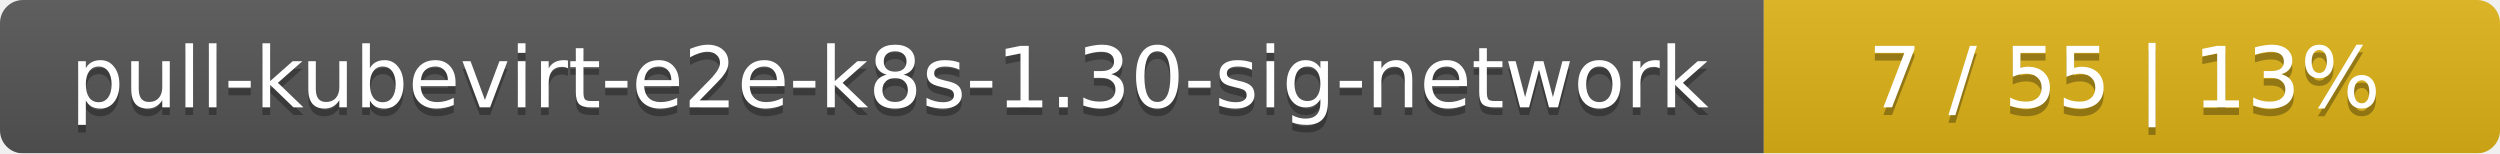
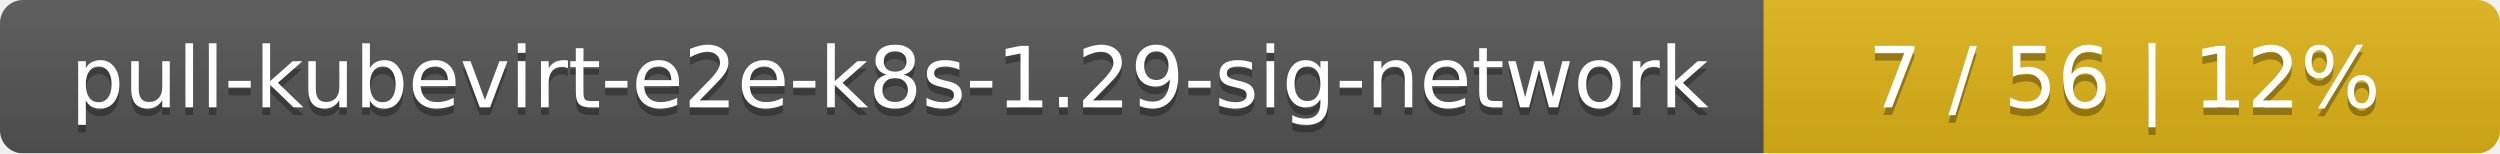
<svg xmlns="http://www.w3.org/2000/svg" width="326" height="20">
  <linearGradient id="smooth" x2="0" y2="100%">
    <stop offset="0" stop-color="#bbb" stop-opacity=".1" />
    <stop offset="1" stop-opacity=".1" />
  </linearGradient>
  <mask id="round">
    <rect width="326" height="20" rx="3" fill="#fff" />
  </mask>
  <g mask="url(#round)">
    <rect width="230" height="20" fill="#555" />
    <rect x="230" width="96" height="20" fill="#dfb317" />
    <rect width="326" height="20" fill="url(#smooth)" />
  </g>
  <g fill="#fff" text-anchor="middle" font-family="DejaVu Sans,Verdana,Geneva,sans-serif" font-size="11">
-     <text x="116" y="15" fill="#010101" fill-opacity=".3">pull-kubevirt-e2e-k8s-1.30-sig-network</text>
-     <text x="116" y="14">pull-kubevirt-e2e-k8s-1.30-sig-network</text>
-     <text x="277" y="15" fill="#010101" fill-opacity=".3">7 / 55    |    13%</text>
-     <text x="277" y="14">7 / 55    |    13%</text>
+     <text x="116" y="15" fill="#010101" fill-opacity=".3">pull-kubevirt-e2e-k8s-1.29-sig-network</text>
+     <text x="116" y="14">pull-kubevirt-e2e-k8s-1.29-sig-network</text>
+     <text x="277" y="15" fill="#010101" fill-opacity=".3">7 / 56    |    12%</text>
+     <text x="277" y="14">7 / 56    |    12%</text>
  </g>
</svg>
